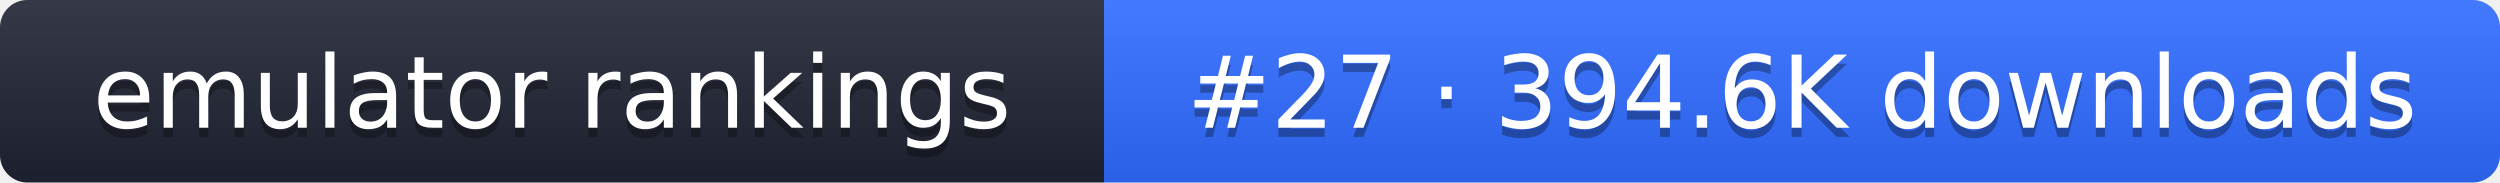
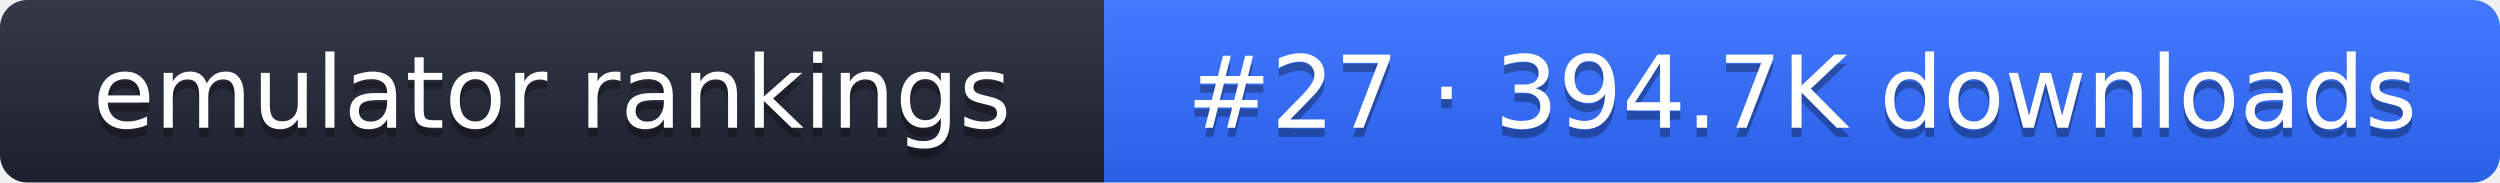
- <svg xmlns="http://www.w3.org/2000/svg" width="274" height="20" role="img" aria-label="emulator rankings: #27 · 394.6K downloads">
+ <svg xmlns="http://www.w3.org/2000/svg" width="274" height="20" role="img" aria-label="emulator rankings: #27 · 394.7K downloads">
  <linearGradient id="g" x2="0" y2="100%">
    <stop offset="0" stop-color="#fff" stop-opacity=".1" />
    <stop offset="1" stop-opacity=".1" />
  </linearGradient>
  <clipPath id="r">
    <rect width="274" height="20" rx="3" fill="#fff" />
  </clipPath>
  <g clip-path="url(#r)">
    <rect width="121" height="20" fill="#1f2433" />
    <rect x="121" width="153" height="20" fill="#2f6bff" />
    <rect width="274" height="20" fill="url(#g)" />
  </g>
  <g fill="#fff" text-anchor="middle" font-family="Verdana,DejaVu Sans,sans-serif" font-size="11">
    <text x="60.5" y="15" fill="#010101" fill-opacity=".3">emulator rankings</text>
    <text x="60.5" y="14">emulator rankings</text>
-     <text x="197.5" y="15" fill="#010101" fill-opacity=".3">#27 · 394.6K downloads</text>
-     <text x="197.5" y="14">#27 · 394.6K downloads</text>
+     <text x="197.5" y="15" fill="#010101" fill-opacity=".3">#27 · 394.7K downloads</text>
+     <text x="197.5" y="14">#27 · 394.7K downloads</text>
  </g>
</svg>
